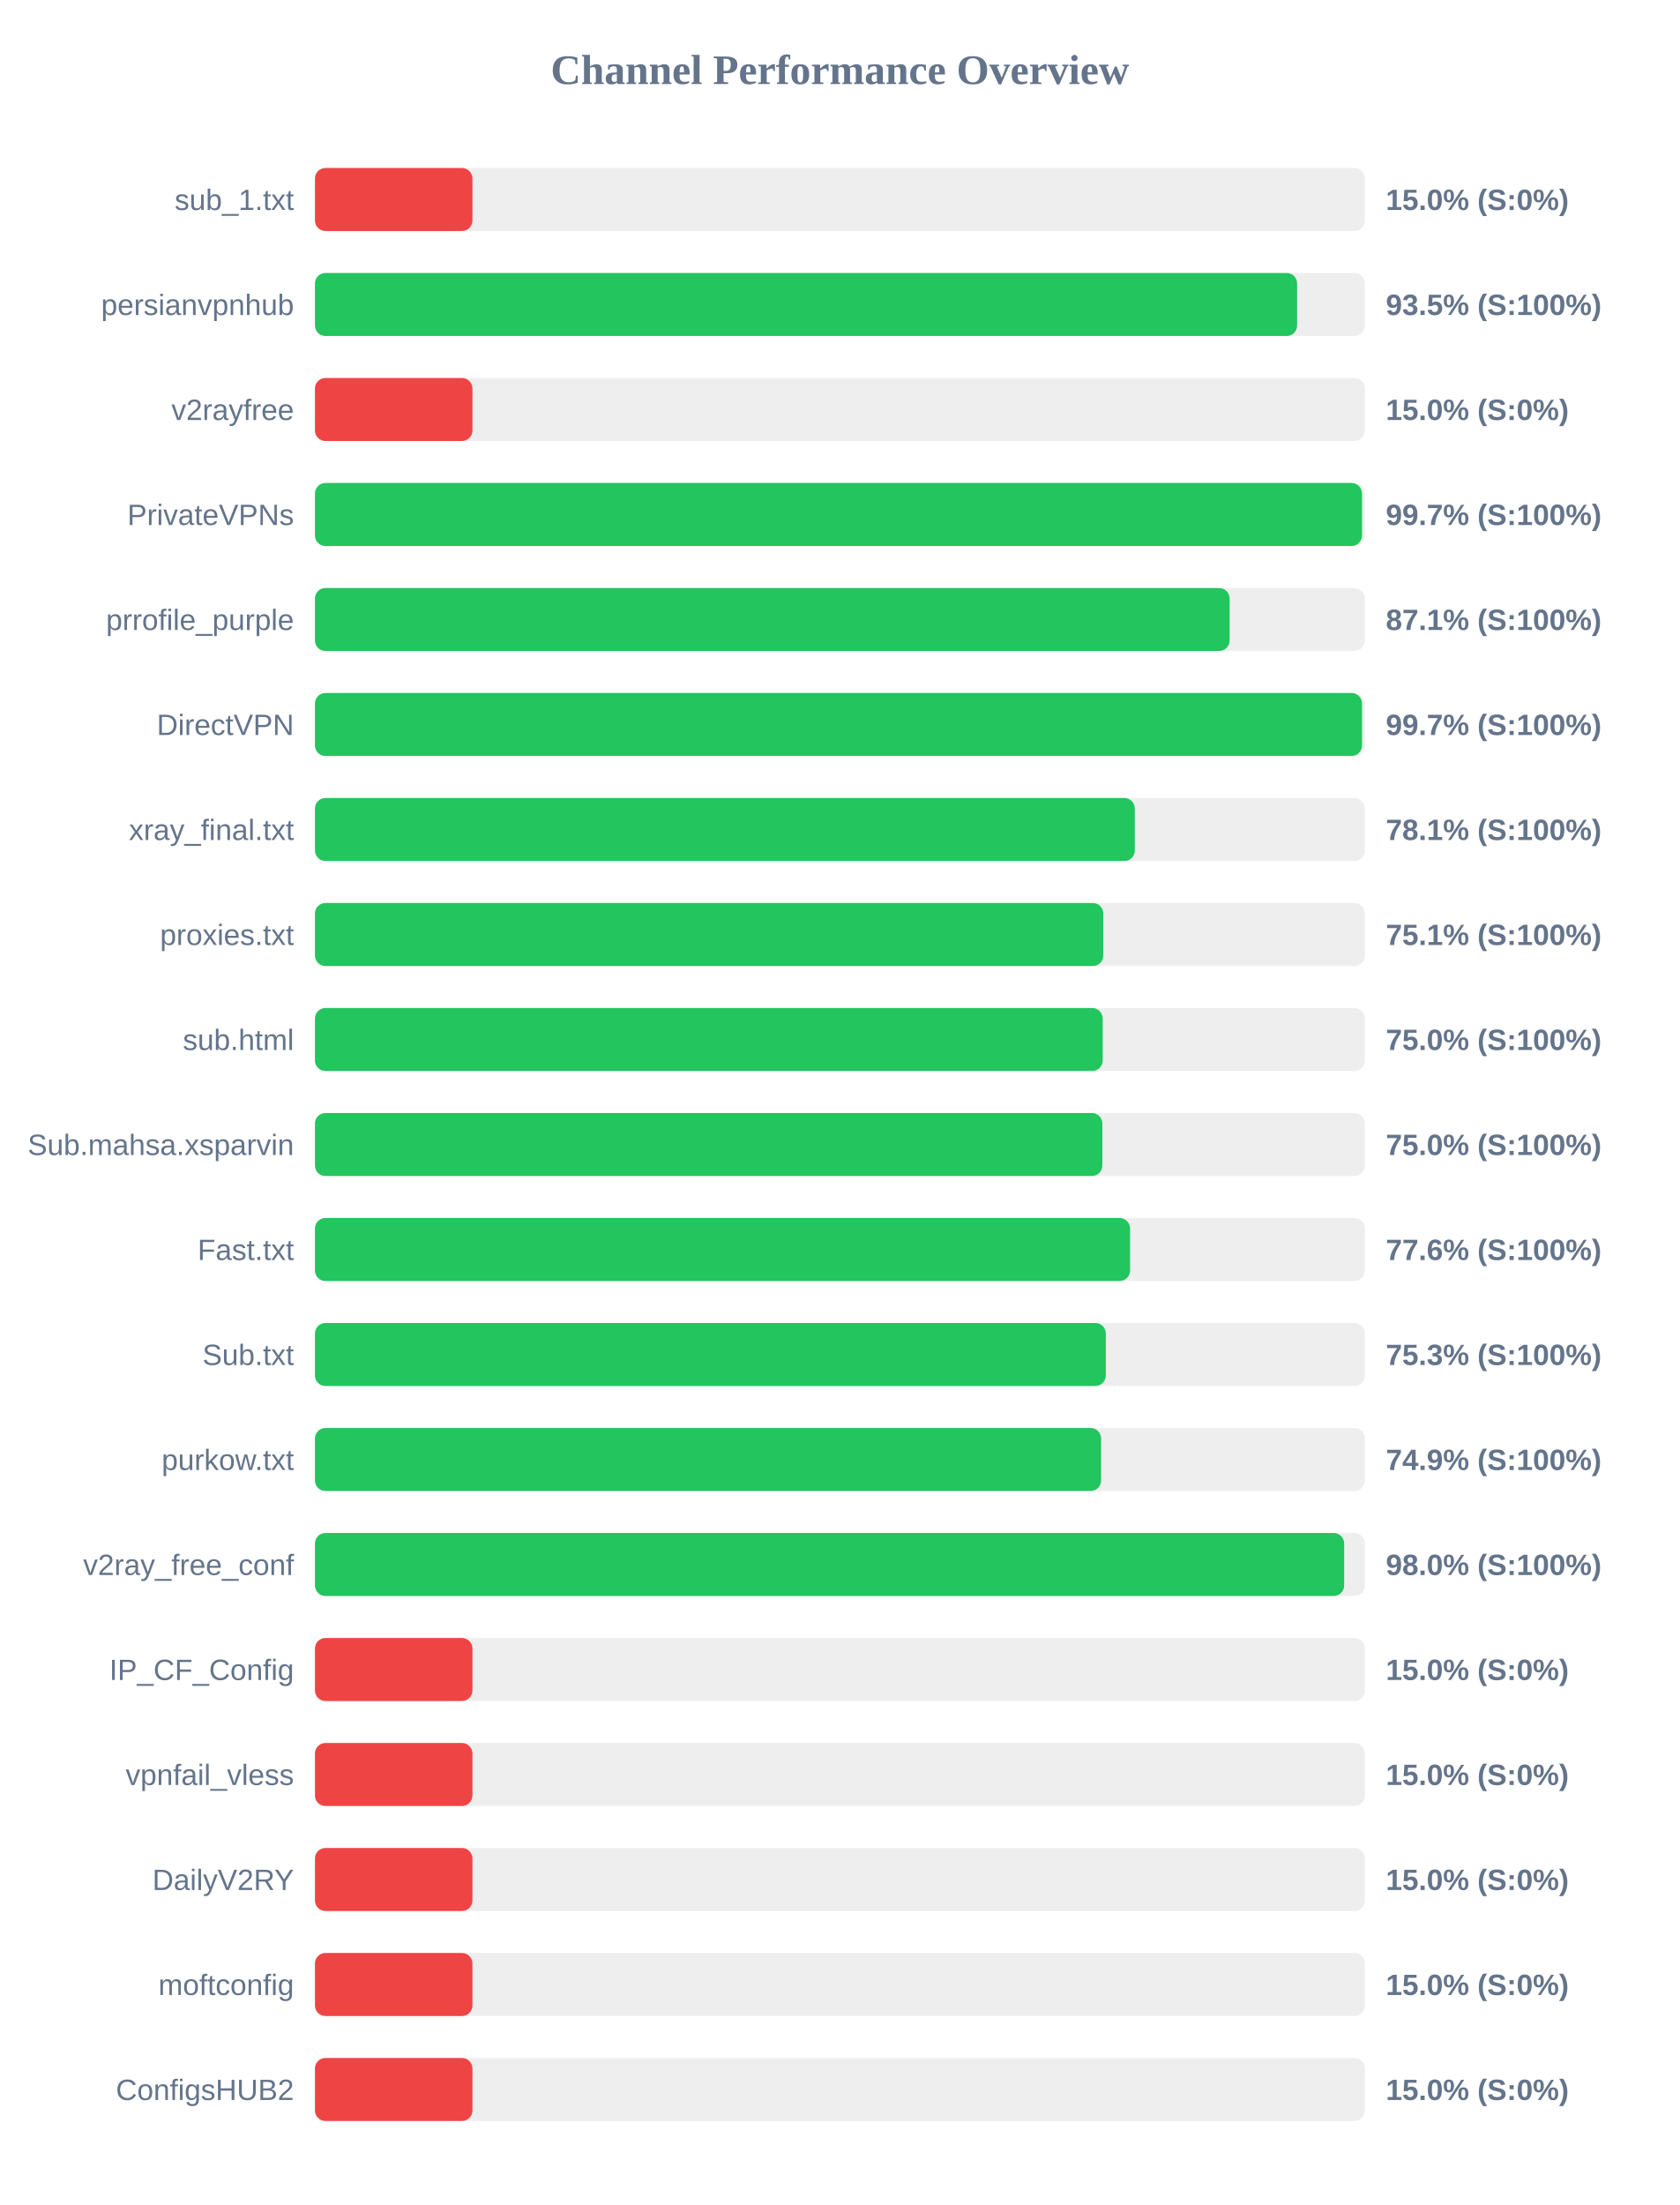
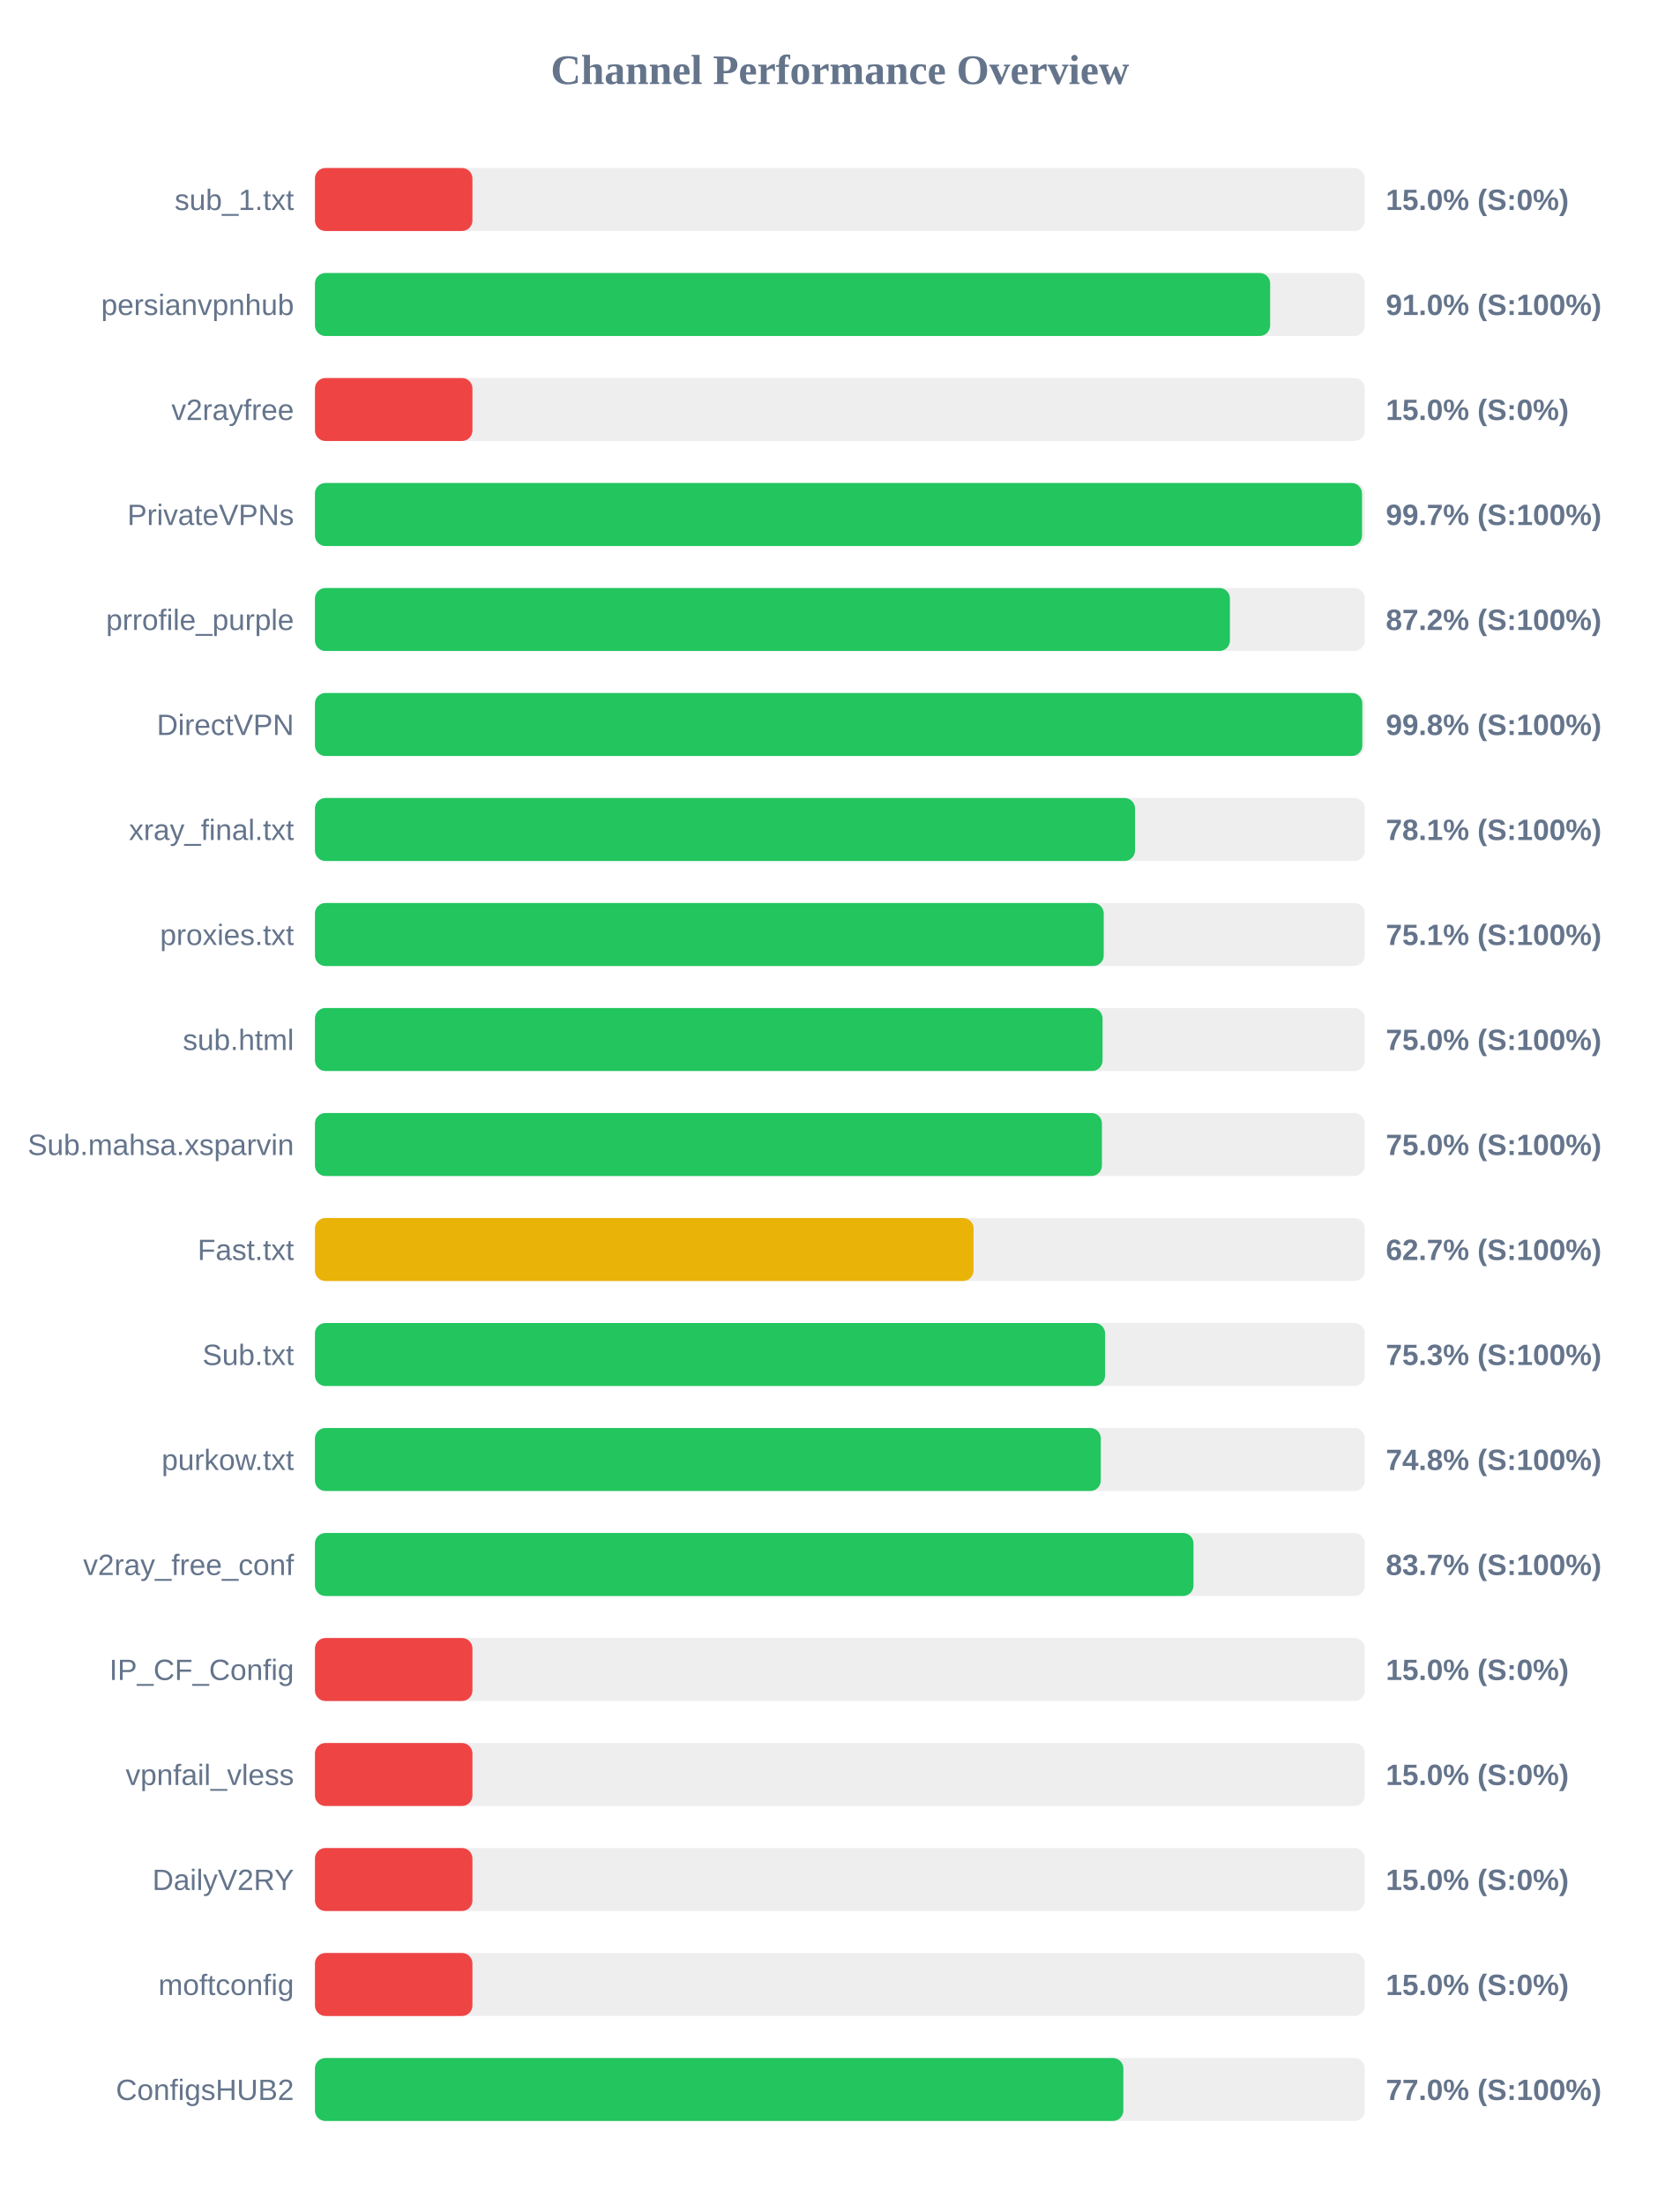
<svg xmlns="http://www.w3.org/2000/svg" width="800" height="1050" version="1.1">
  <style>
        .row { font: 14px Arial; fill: #64748b; }
        .score { font: bold 14px Arial; fill: #64748b; }
    </style>
  <text x="400" y="40" text-anchor="middle" font-size="20px" font-weight="bold" fill="#64748b">Channel Performance Overview</text>
  <rect x="150" y="80" width="500" height="30" fill="#eee" rx="5" />
  <rect x="150" y="80" width="75.0" height="30" fill="#ef4444" rx="5" />
  <text x="140" y="100" text-anchor="end" class="row">sub_1.txt</text>
  <text x="660" y="100" text-anchor="start" class="score">15.0% (S:0%)</text>
  <rect x="150" y="130" width="500" height="30" fill="#eee" rx="5" />
-   <rect x="150" y="130" width="467.75" height="30" fill="#22c55e" rx="5" />
+   <rect x="150" y="130" width="454.9" height="30" fill="#22c55e" rx="5" />
  <text x="140" y="150" text-anchor="end" class="row">persianvpnhub</text>
-   <text x="660" y="150" text-anchor="start" class="score">93.5% (S:100%)</text>
+   <text x="660" y="150" text-anchor="start" class="score">91.0% (S:100%)</text>
  <rect x="150" y="180" width="500" height="30" fill="#eee" rx="5" />
  <rect x="150" y="180" width="75.0" height="30" fill="#ef4444" rx="5" />
  <text x="140" y="200" text-anchor="end" class="row">v2rayfree</text>
  <text x="660" y="200" text-anchor="start" class="score">15.0% (S:0%)</text>
  <rect x="150" y="230" width="500" height="30" fill="#eee" rx="5" />
  <rect x="150" y="230" width="498.65" height="30" fill="#22c55e" rx="5" />
  <text x="140" y="250" text-anchor="end" class="row">PrivateVPNs</text>
  <text x="660" y="250" text-anchor="start" class="score">99.7% (S:100%)</text>
  <rect x="150" y="280" width="500" height="30" fill="#eee" rx="5" />
-   <rect x="150" y="280" width="435.6" height="30" fill="#22c55e" rx="5" />
+   <rect x="150" y="280" width="435.75" height="30" fill="#22c55e" rx="5" />
  <text x="140" y="300" text-anchor="end" class="row">prrofile_purple</text>
-   <text x="660" y="300" text-anchor="start" class="score">87.1% (S:100%)</text>
+   <text x="660" y="300" text-anchor="start" class="score">87.2% (S:100%)</text>
  <rect x="150" y="330" width="500" height="30" fill="#eee" rx="5" />
-   <rect x="150" y="330" width="498.65" height="30" fill="#22c55e" rx="5" />
+   <rect x="150" y="330" width="498.8" height="30" fill="#22c55e" rx="5" />
  <text x="140" y="350" text-anchor="end" class="row">DirectVPN</text>
-   <text x="660" y="350" text-anchor="start" class="score">99.7% (S:100%)</text>
+   <text x="660" y="350" text-anchor="start" class="score">99.8% (S:100%)</text>
  <rect x="150" y="380" width="500" height="30" fill="#eee" rx="5" />
-   <rect x="150" y="380" width="390.45" height="30" fill="#22c55e" rx="5" />
+   <rect x="150" y="380" width="390.55" height="30" fill="#22c55e" rx="5" />
  <text x="140" y="400" text-anchor="end" class="row">xray_final.txt</text>
  <text x="660" y="400" text-anchor="start" class="score">78.1% (S:100%)</text>
  <rect x="150" y="430" width="500" height="30" fill="#eee" rx="5" />
-   <rect x="150" y="430" width="375.45" height="30" fill="#22c55e" rx="5" />
+   <rect x="150" y="430" width="375.65" height="30" fill="#22c55e" rx="5" />
  <text x="140" y="450" text-anchor="end" class="row">proxies.txt</text>
  <text x="660" y="450" text-anchor="start" class="score">75.1% (S:100%)</text>
  <rect x="150" y="480" width="500" height="30" fill="#eee" rx="5" />
-   <rect x="150" y="480" width="375.15" height="30" fill="#22c55e" rx="5" />
+   <rect x="150" y="480" width="375.1" height="30" fill="#22c55e" rx="5" />
  <text x="140" y="500" text-anchor="end" class="row">sub.html</text>
  <text x="660" y="500" text-anchor="start" class="score">75.0% (S:100%)</text>
  <rect x="150" y="530" width="500" height="30" fill="#eee" rx="5" />
-   <rect x="150" y="530" width="375.0" height="30" fill="#22c55e" rx="5" />
+   <rect x="150" y="530" width="374.8" height="30" fill="#22c55e" rx="5" />
  <text x="140" y="550" text-anchor="end" class="row">Sub.mahsa.xsparvin</text>
  <text x="660" y="550" text-anchor="start" class="score">75.0% (S:100%)</text>
  <rect x="150" y="580" width="500" height="30" fill="#eee" rx="5" />
-   <rect x="150" y="580" width="388.2" height="30" fill="#22c55e" rx="5" />
+   <rect x="150" y="580" width="313.65" height="30" fill="#eab308" rx="5" />
  <text x="140" y="600" text-anchor="end" class="row">Fast.txt</text>
-   <text x="660" y="600" text-anchor="start" class="score">77.6% (S:100%)</text>
+   <text x="660" y="600" text-anchor="start" class="score">62.7% (S:100%)</text>
  <rect x="150" y="630" width="500" height="30" fill="#eee" rx="5" />
-   <rect x="150" y="630" width="376.65" height="30" fill="#22c55e" rx="5" />
+   <rect x="150" y="630" width="376.3" height="30" fill="#22c55e" rx="5" />
  <text x="140" y="650" text-anchor="end" class="row">Sub.txt</text>
  <text x="660" y="650" text-anchor="start" class="score">75.3% (S:100%)</text>
  <rect x="150" y="680" width="500" height="30" fill="#eee" rx="5" />
-   <rect x="150" y="680" width="374.4" height="30" fill="#22c55e" rx="5" />
+   <rect x="150" y="680" width="374.25" height="30" fill="#22c55e" rx="5" />
  <text x="140" y="700" text-anchor="end" class="row">purkow.txt</text>
-   <text x="660" y="700" text-anchor="start" class="score">74.9% (S:100%)</text>
+   <text x="660" y="700" text-anchor="start" class="score">74.8% (S:100%)</text>
  <rect x="150" y="730" width="500" height="30" fill="#eee" rx="5" />
-   <rect x="150" y="730" width="490.15" height="30" fill="#22c55e" rx="5" />
+   <rect x="150" y="730" width="418.4" height="30" fill="#22c55e" rx="5" />
  <text x="140" y="750" text-anchor="end" class="row">v2ray_free_conf</text>
-   <text x="660" y="750" text-anchor="start" class="score">98.0% (S:100%)</text>
+   <text x="660" y="750" text-anchor="start" class="score">83.7% (S:100%)</text>
  <rect x="150" y="780" width="500" height="30" fill="#eee" rx="5" />
  <rect x="150" y="780" width="75.0" height="30" fill="#ef4444" rx="5" />
  <text x="140" y="800" text-anchor="end" class="row">IP_CF_Config</text>
  <text x="660" y="800" text-anchor="start" class="score">15.0% (S:0%)</text>
  <rect x="150" y="830" width="500" height="30" fill="#eee" rx="5" />
  <rect x="150" y="830" width="75.0" height="30" fill="#ef4444" rx="5" />
  <text x="140" y="850" text-anchor="end" class="row">vpnfail_vless</text>
  <text x="660" y="850" text-anchor="start" class="score">15.0% (S:0%)</text>
  <rect x="150" y="880" width="500" height="30" fill="#eee" rx="5" />
  <rect x="150" y="880" width="75.0" height="30" fill="#ef4444" rx="5" />
  <text x="140" y="900" text-anchor="end" class="row">DailyV2RY</text>
  <text x="660" y="900" text-anchor="start" class="score">15.0% (S:0%)</text>
  <rect x="150" y="930" width="500" height="30" fill="#eee" rx="5" />
  <rect x="150" y="930" width="75.0" height="30" fill="#ef4444" rx="5" />
  <text x="140" y="950" text-anchor="end" class="row">moftconfig</text>
  <text x="660" y="950" text-anchor="start" class="score">15.0% (S:0%)</text>
  <rect x="150" y="980" width="500" height="30" fill="#eee" rx="5" />
-   <rect x="150" y="980" width="75.0" height="30" fill="#ef4444" rx="5" />
+   <rect x="150" y="980" width="385.0" height="30" fill="#22c55e" rx="5" />
  <text x="140" y="1000" text-anchor="end" class="row">ConfigsHUB2</text>
-   <text x="660" y="1000" text-anchor="start" class="score">15.0% (S:0%)</text>
+   <text x="660" y="1000" text-anchor="start" class="score">77.0% (S:100%)</text>
</svg>
